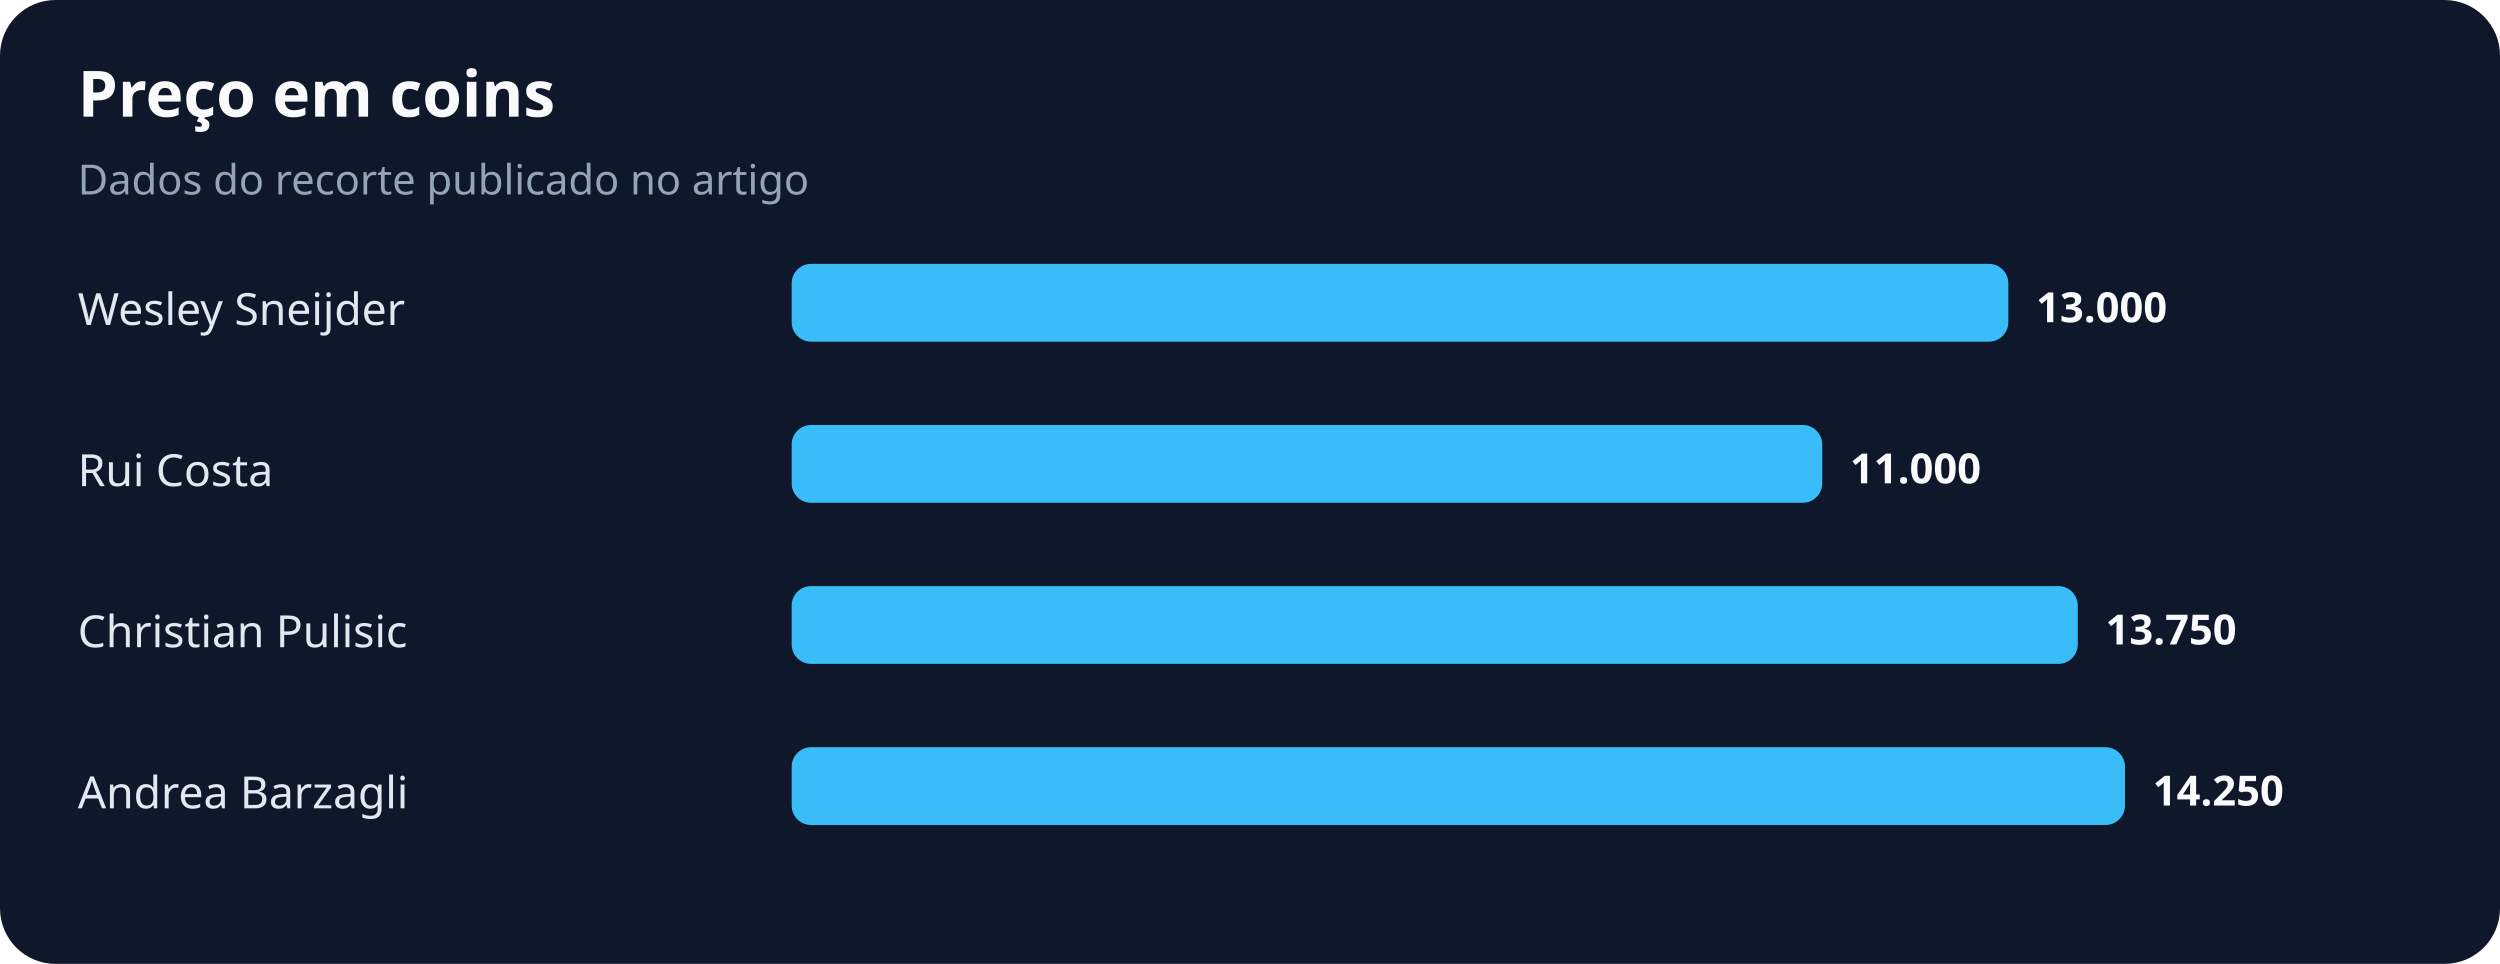
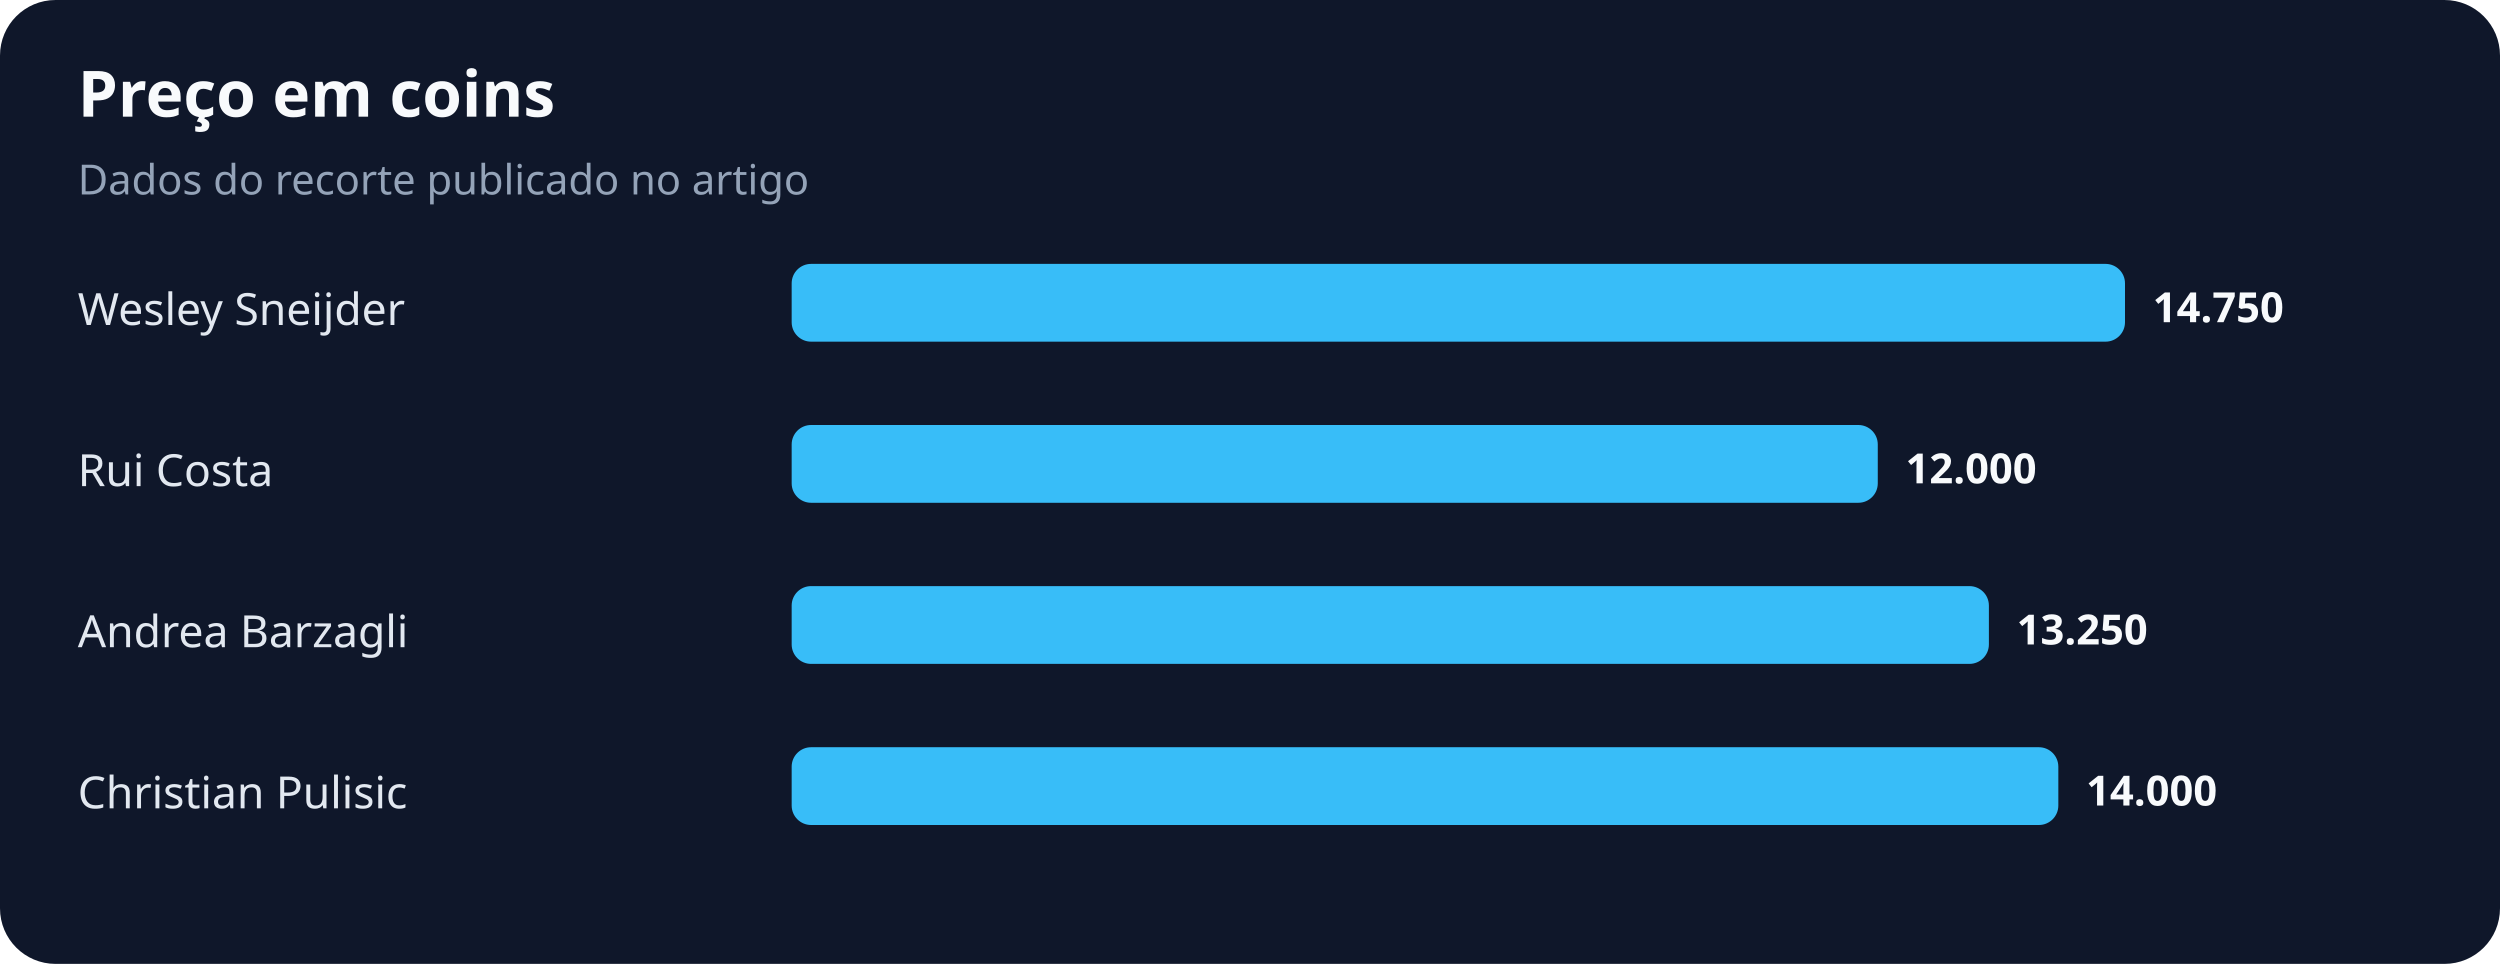
<svg xmlns="http://www.w3.org/2000/svg" width="900" height="347" viewBox="0 0 900 347" role="img" aria-labelledby="title desc">
  <rect width="100%" height="100%" rx="20" fill="#0f172a" />
  <text x="28" y="42" fill="#f8fafc" font-family="system-ui,sans-serif" font-size="23" font-weight="700">Preço em coins</text>
  <text x="28" y="70" fill="#94a3b8" font-family="system-ui,sans-serif" font-size="15">Dados do recorte publicado no artigo</text>
  <text x="28" y="117" fill="#e2e8f0" font-family="system-ui,sans-serif" font-size="16">Wesley Sneijder</text>
-   <rect x="285" y="95" width="438" height="28" rx="7" fill="#38bdf8" />
-   <text x="733" y="116" fill="#f8fafc" font-family="system-ui,sans-serif" font-size="15" font-weight="700">13.000</text>
+   <rect x="285" y="95" width="480" height="28" rx="7" fill="#38bdf8" />
+   <text x="775" y="116" fill="#f8fafc" font-family="system-ui,sans-serif" font-size="15" font-weight="700">14.750</text>
  <text x="28" y="175" fill="#e2e8f0" font-family="system-ui,sans-serif" font-size="16">Rui Costa</text>
-   <rect x="285" y="153" width="371" height="28" rx="7" fill="#38bdf8" />
-   <text x="666" y="174" fill="#f8fafc" font-family="system-ui,sans-serif" font-size="15" font-weight="700">11.000</text>
-   <text x="28" y="233" fill="#e2e8f0" font-family="system-ui,sans-serif" font-size="16">Christian Pulisic</text>
-   <rect x="285" y="211" width="463" height="28" rx="7" fill="#38bdf8" />
-   <text x="758" y="232" fill="#f8fafc" font-family="system-ui,sans-serif" font-size="15" font-weight="700">13.750</text>
-   <text x="28" y="291" fill="#e2e8f0" font-family="system-ui,sans-serif" font-size="16">Andrea Barzagli</text>
-   <rect x="285" y="269" width="480" height="28" rx="7" fill="#38bdf8" />
-   <text x="775" y="290" fill="#f8fafc" font-family="system-ui,sans-serif" font-size="15" font-weight="700">14.250</text>
+   <rect x="285" y="153" width="391" height="28" rx="7" fill="#38bdf8" />
+   <text x="686" y="174" fill="#f8fafc" font-family="system-ui,sans-serif" font-size="15" font-weight="700">12.000</text>
+   <text x="28" y="233" fill="#e2e8f0" font-family="system-ui,sans-serif" font-size="16">Andrea Barzagli</text>
+   <rect x="285" y="211" width="431" height="28" rx="7" fill="#38bdf8" />
+   <text x="726" y="232" fill="#f8fafc" font-family="system-ui,sans-serif" font-size="15" font-weight="700">13.250</text>
+   <text x="28" y="291" fill="#e2e8f0" font-family="system-ui,sans-serif" font-size="16">Christian Pulisic</text>
+   <rect x="285" y="269" width="456" height="28" rx="7" fill="#38bdf8" />
+   <text x="751" y="290" fill="#f8fafc" font-family="system-ui,sans-serif" font-size="15" font-weight="700">14.000</text>
</svg>
